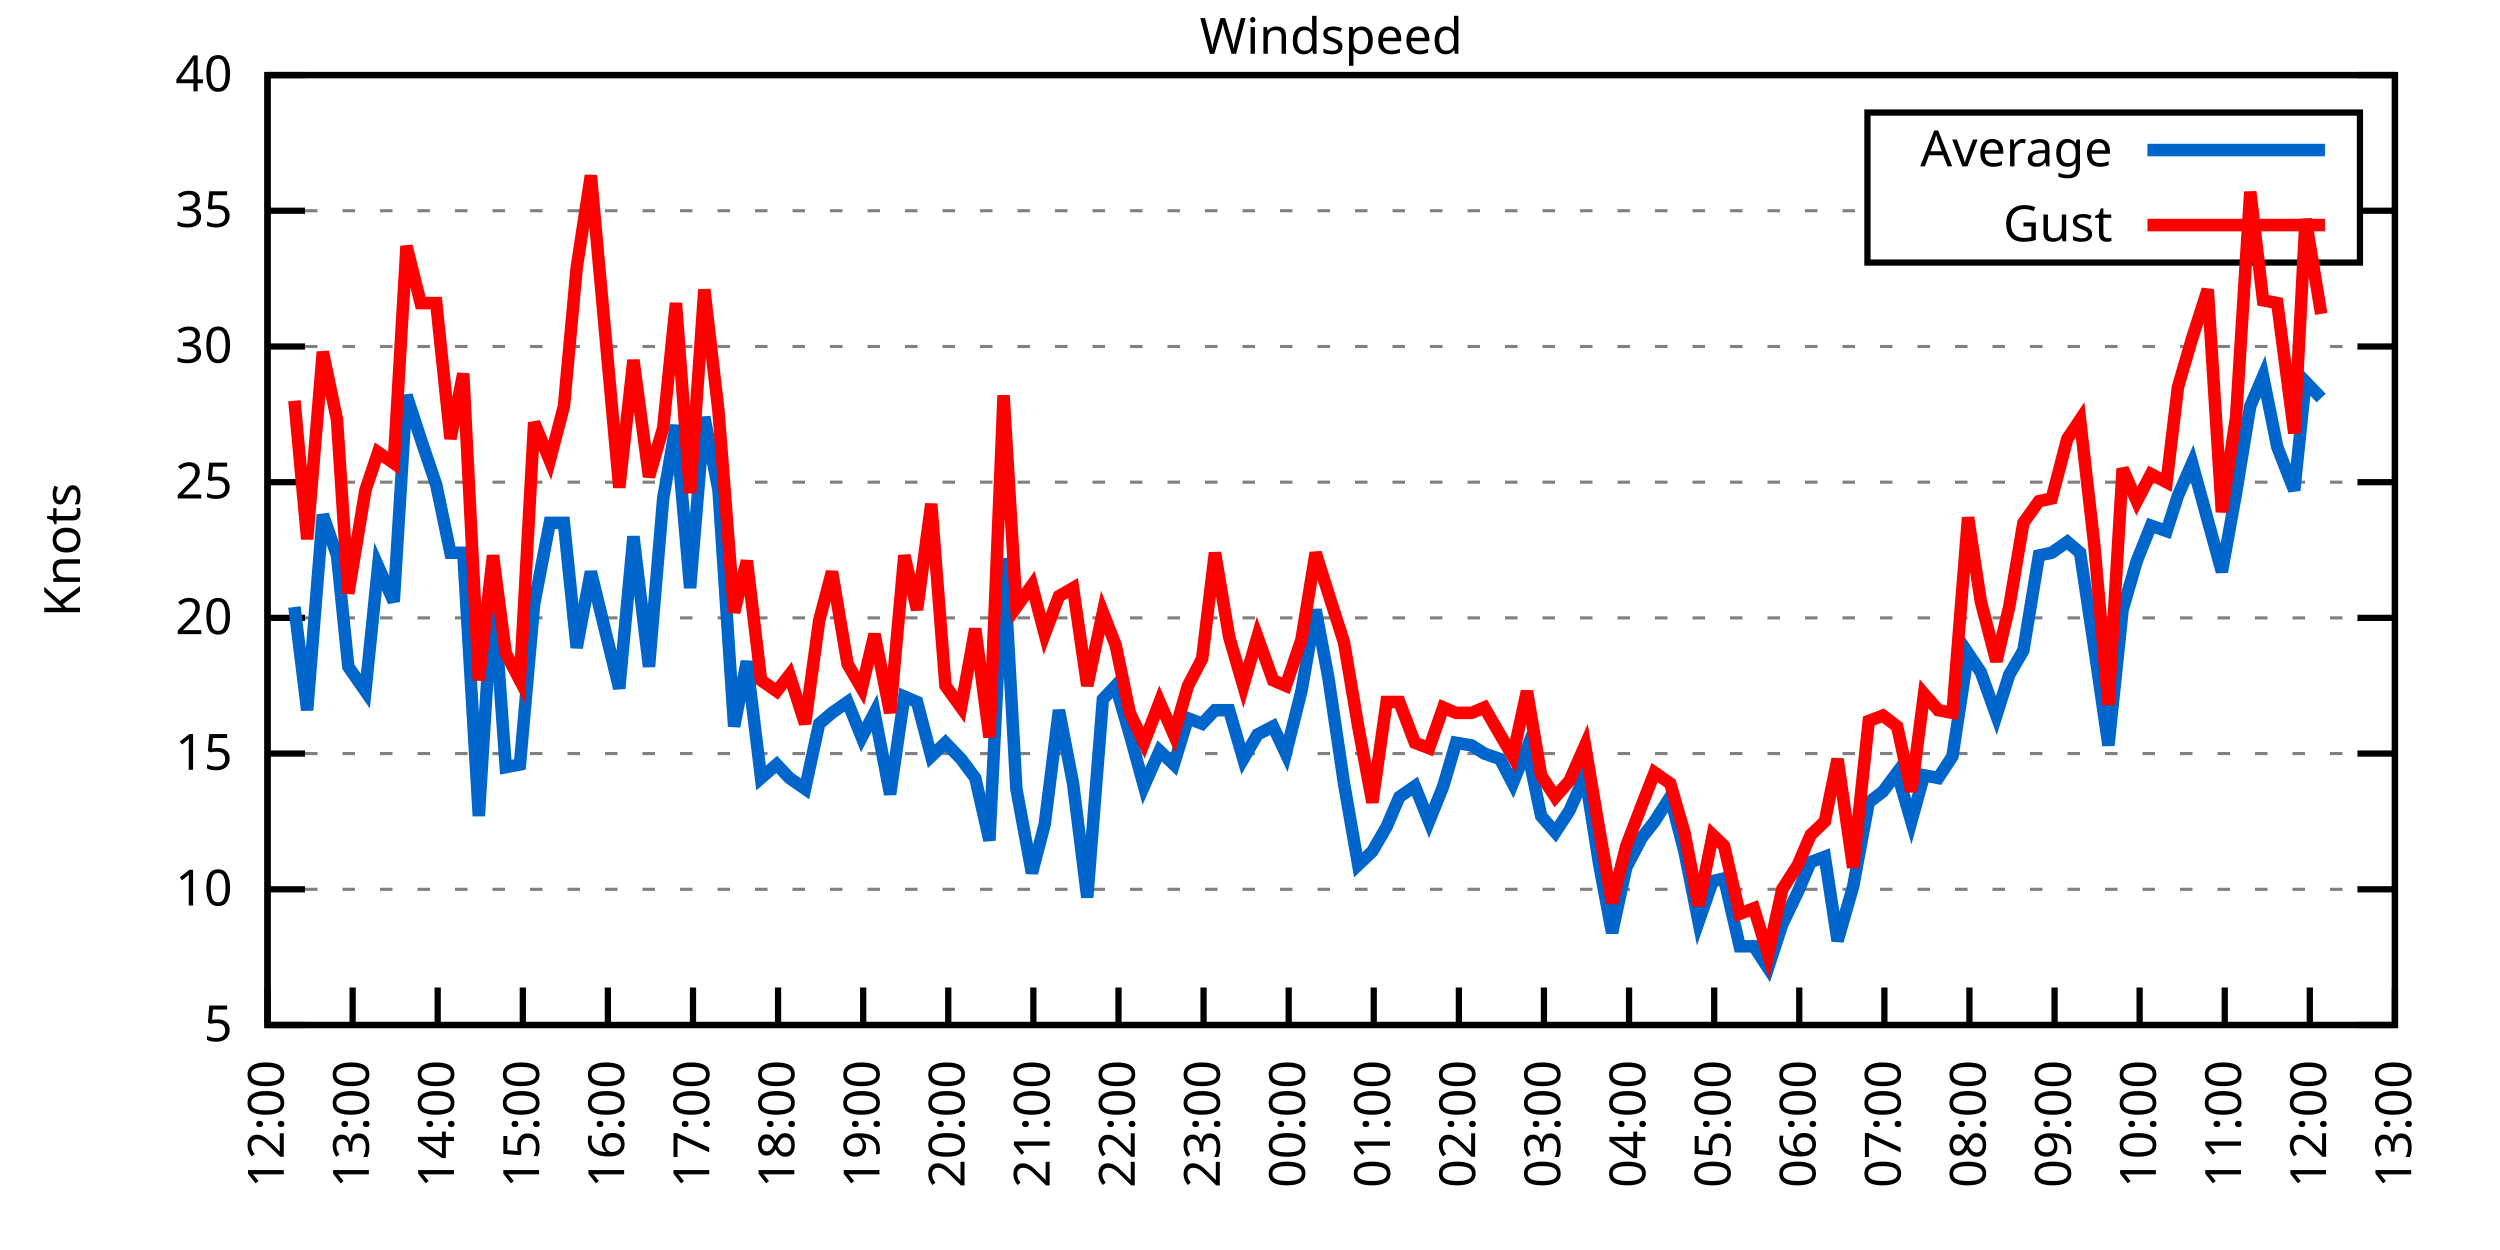
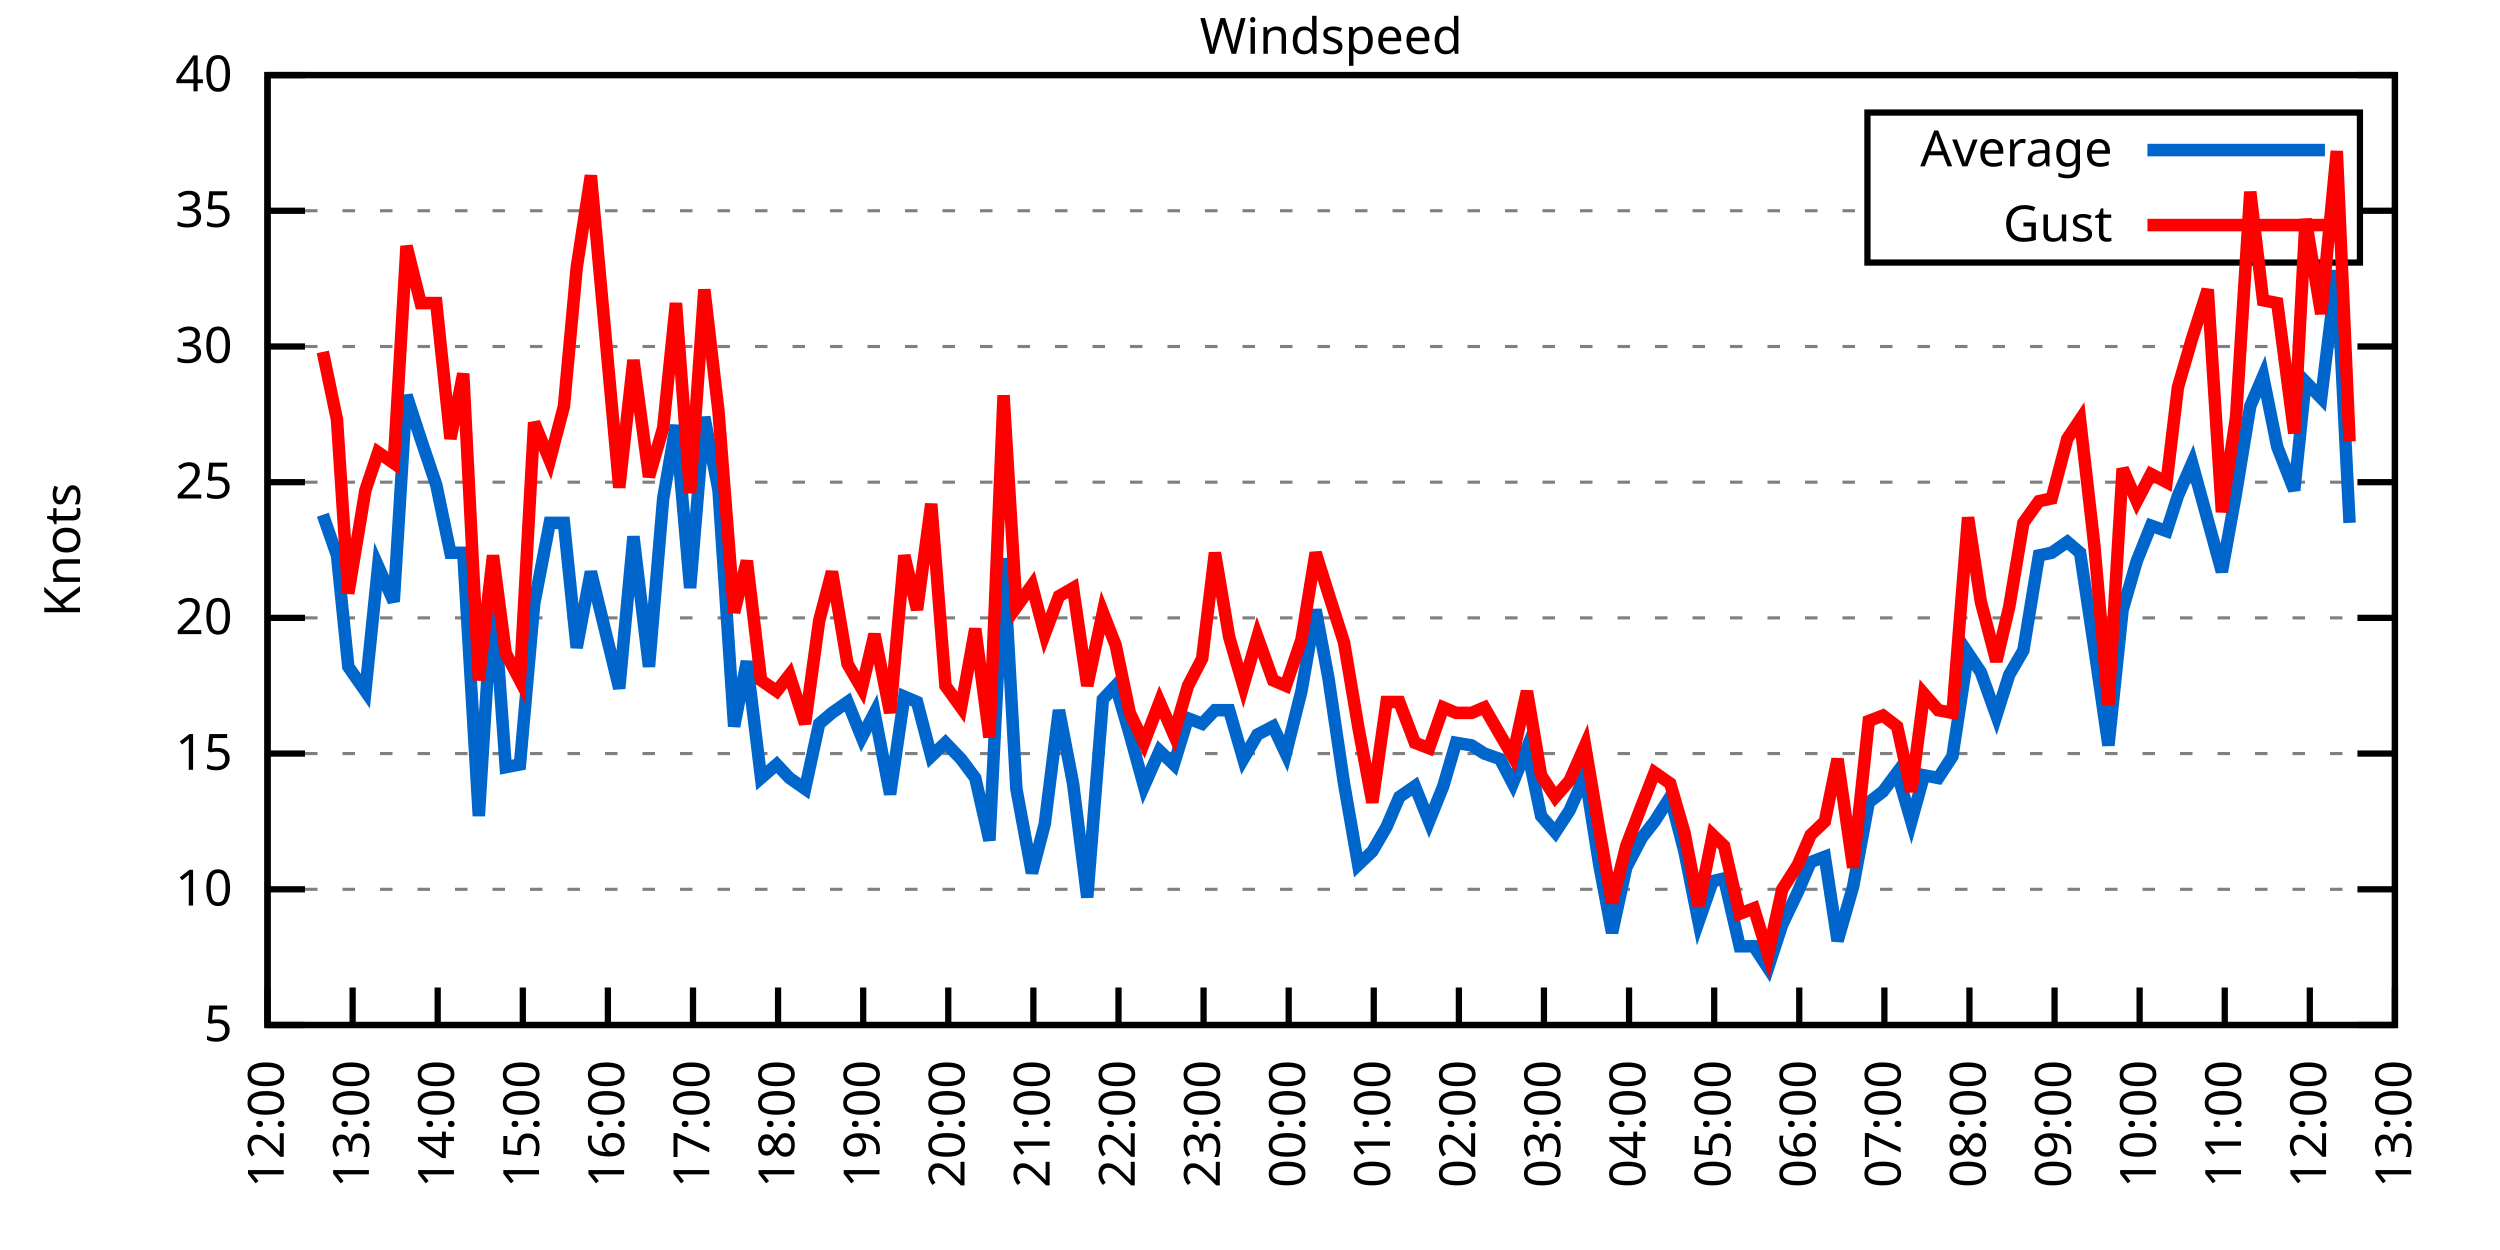
<svg xmlns="http://www.w3.org/2000/svg" xmlns:xlink="http://www.w3.org/1999/xlink" width="400" height="200" viewBox="0 0 400 200">
  <g id="gnuplot_canvas">
    <rect x="0" y="0" width="400" height="200" fill="none" />
    <defs>
      <circle id="gpDot" r="0.5" stroke-width="0.5" stroke="currentColor" />
      <path id="gpPt0" stroke-width="0.333" stroke="currentColor" d="M-1,0 h2 M0,-1 v2" />
      <path id="gpPt1" stroke-width="0.333" stroke="currentColor" d="M-1,-1 L1,1 M1,-1 L-1,1" />
      <path id="gpPt2" stroke-width="0.333" stroke="currentColor" d="M-1,0 L1,0 M0,-1 L0,1 M-1,-1 L1,1 M-1,1 L1,-1" />
      <rect id="gpPt3" stroke-width="0.333" stroke="currentColor" x="-1" y="-1" width="2" height="2" />
      <rect id="gpPt4" stroke-width="0.333" stroke="currentColor" fill="currentColor" x="-1" y="-1" width="2" height="2" />
      <circle id="gpPt5" stroke-width="0.333" stroke="currentColor" cx="0" cy="0" r="1" />
      <use xlink:href="#gpPt5" id="gpPt6" fill="currentColor" stroke="none" />
      <path id="gpPt7" stroke-width="0.333" stroke="currentColor" d="M0,-1.33 L-1.33,0.67 L1.33,0.67 z" />
      <use xlink:href="#gpPt7" id="gpPt8" fill="currentColor" stroke="none" />
      <use xlink:href="#gpPt7" id="gpPt9" stroke="currentColor" transform="rotate(180)" />
      <use xlink:href="#gpPt9" id="gpPt10" fill="currentColor" stroke="none" />
      <use xlink:href="#gpPt3" id="gpPt11" stroke="currentColor" transform="rotate(45)" />
      <use xlink:href="#gpPt11" id="gpPt12" fill="currentColor" stroke="none" />
      <path id="gpPt13" stroke-width="0.333" stroke="currentColor" d="M0,1.330 L1.265,0.411 L0.782,-1.067 L-0.782,-1.076 L-1.265,0.411 z" />
      <use xlink:href="#gpPt13" id="gpPt14" fill="currentColor" stroke="none" />
      <filter id="textbox" filterUnits="objectBoundingBox" x="0" y="0" height="1" width="1">
        <feFlood flood-color="white" flood-opacity="1" result="bgnd" />
        <feComposite in="SourceGraphic" in2="bgnd" operator="atop" />
      </filter>
      <filter id="greybox" filterUnits="objectBoundingBox" x="0" y="0" height="1" width="1">
        <feFlood flood-color="lightgrey" flood-opacity="1" result="grey" />
        <feComposite in="SourceGraphic" in2="grey" operator="atop" />
      </filter>
    </defs>
    <g fill="none" color="white" stroke="currentColor" stroke-width="1.00" stroke-linecap="butt" stroke-linejoin="miter">
</g>
    <g fill="none" color="black" stroke="currentColor" stroke-width="1.00" stroke-linecap="butt" stroke-linejoin="miter">
      <g stroke="none" shape-rendering="crispEdges">
        <polygon fill="rgb(255, 255, 255)" points="42.80,164.00 383.18,164.00 383.18,12.02 42.80,12.02 " />
      </g>
    </g>
    <g fill="none" color="black" stroke="currentColor" stroke-width="1.00" stroke-linecap="butt" stroke-linejoin="miter">
</g>
    <g fill="none" color="black" stroke="black" stroke-width="0.50" stroke-linecap="butt" stroke-linejoin="miter">
</g>
    <g fill="none" color="gray" stroke="currentColor" stroke-width="0.50" stroke-linecap="butt" stroke-linejoin="miter">
      <path stroke="gray" stroke-dasharray="2,4" class="gridline" d="M42.80,164.00 L383.19,164.00  " />
    </g>
    <g fill="none" color="gray" stroke="gray" stroke-width="1.00" stroke-linecap="butt" stroke-linejoin="miter">
</g>
    <g fill="none" color="black" stroke="currentColor" stroke-width="1.00" stroke-linecap="butt" stroke-linejoin="miter">
      <path stroke="black" d="M42.80,164.00 L48.80,164.00 M383.19,164.00 L377.19,164.00  " />
      <g transform="translate(37.20,166.60)" stroke="none" fill="black" font-family="Sans" font-size="8.00" text-anchor="end">
        <text>
          <tspan font-family="Sans"> 5</tspan>
        </text>
      </g>
    </g>
    <g fill="none" color="black" stroke="currentColor" stroke-width="1.00" stroke-linecap="butt" stroke-linejoin="miter">
</g>
    <g fill="none" color="black" stroke="black" stroke-width="0.50" stroke-linecap="butt" stroke-linejoin="miter">
</g>
    <g fill="none" color="gray" stroke="currentColor" stroke-width="0.50" stroke-linecap="butt" stroke-linejoin="miter">
      <path stroke="gray" stroke-dasharray="2,4" class="gridline" d="M42.80,142.29 L383.19,142.29  " />
    </g>
    <g fill="none" color="gray" stroke="gray" stroke-width="1.00" stroke-linecap="butt" stroke-linejoin="miter">
</g>
    <g fill="none" color="black" stroke="currentColor" stroke-width="1.00" stroke-linecap="butt" stroke-linejoin="miter">
      <path stroke="black" d="M42.80,142.29 L48.80,142.29 M383.19,142.29 L377.19,142.29  " />
      <g transform="translate(37.20,144.89)" stroke="none" fill="black" font-family="Sans" font-size="8.00" text-anchor="end">
        <text>
          <tspan font-family="Sans"> 10</tspan>
        </text>
      </g>
    </g>
    <g fill="none" color="black" stroke="currentColor" stroke-width="1.00" stroke-linecap="butt" stroke-linejoin="miter">
</g>
    <g fill="none" color="black" stroke="black" stroke-width="0.50" stroke-linecap="butt" stroke-linejoin="miter">
</g>
    <g fill="none" color="gray" stroke="currentColor" stroke-width="0.50" stroke-linecap="butt" stroke-linejoin="miter">
      <path stroke="gray" stroke-dasharray="2,4" class="gridline" d="M42.80,120.57 L383.19,120.57  " />
    </g>
    <g fill="none" color="gray" stroke="gray" stroke-width="1.00" stroke-linecap="butt" stroke-linejoin="miter">
</g>
    <g fill="none" color="black" stroke="currentColor" stroke-width="1.00" stroke-linecap="butt" stroke-linejoin="miter">
      <path stroke="black" d="M42.80,120.57 L48.80,120.57 M383.19,120.57 L377.19,120.57  " />
      <g transform="translate(37.20,123.17)" stroke="none" fill="black" font-family="Sans" font-size="8.00" text-anchor="end">
        <text>
          <tspan font-family="Sans"> 15</tspan>
        </text>
      </g>
    </g>
    <g fill="none" color="black" stroke="currentColor" stroke-width="1.00" stroke-linecap="butt" stroke-linejoin="miter">
</g>
    <g fill="none" color="black" stroke="black" stroke-width="0.50" stroke-linecap="butt" stroke-linejoin="miter">
</g>
    <g fill="none" color="gray" stroke="currentColor" stroke-width="0.50" stroke-linecap="butt" stroke-linejoin="miter">
      <path stroke="gray" stroke-dasharray="2,4" class="gridline" d="M42.80,98.86 L383.19,98.86  " />
    </g>
    <g fill="none" color="gray" stroke="gray" stroke-width="1.00" stroke-linecap="butt" stroke-linejoin="miter">
</g>
    <g fill="none" color="black" stroke="currentColor" stroke-width="1.00" stroke-linecap="butt" stroke-linejoin="miter">
      <path stroke="black" d="M42.80,98.86 L48.80,98.86 M383.19,98.86 L377.19,98.86  " />
      <g transform="translate(37.20,101.46)" stroke="none" fill="black" font-family="Sans" font-size="8.00" text-anchor="end">
        <text>
          <tspan font-family="Sans"> 20</tspan>
        </text>
      </g>
    </g>
    <g fill="none" color="black" stroke="currentColor" stroke-width="1.00" stroke-linecap="butt" stroke-linejoin="miter">
</g>
    <g fill="none" color="black" stroke="black" stroke-width="0.50" stroke-linecap="butt" stroke-linejoin="miter">
</g>
    <g fill="none" color="gray" stroke="currentColor" stroke-width="0.50" stroke-linecap="butt" stroke-linejoin="miter">
      <path stroke="gray" stroke-dasharray="2,4" class="gridline" d="M42.80,77.15 L383.19,77.15  " />
    </g>
    <g fill="none" color="gray" stroke="gray" stroke-width="1.00" stroke-linecap="butt" stroke-linejoin="miter">
</g>
    <g fill="none" color="black" stroke="currentColor" stroke-width="1.00" stroke-linecap="butt" stroke-linejoin="miter">
      <path stroke="black" d="M42.80,77.15 L48.80,77.15 M383.19,77.15 L377.19,77.15  " />
      <g transform="translate(37.20,79.75)" stroke="none" fill="black" font-family="Sans" font-size="8.00" text-anchor="end">
        <text>
          <tspan font-family="Sans"> 25</tspan>
        </text>
      </g>
    </g>
    <g fill="none" color="black" stroke="currentColor" stroke-width="1.00" stroke-linecap="butt" stroke-linejoin="miter">
</g>
    <g fill="none" color="black" stroke="black" stroke-width="0.50" stroke-linecap="butt" stroke-linejoin="miter">
</g>
    <g fill="none" color="gray" stroke="currentColor" stroke-width="0.50" stroke-linecap="butt" stroke-linejoin="miter">
      <path stroke="gray" stroke-dasharray="2,4" class="gridline" d="M42.80,55.44 L383.19,55.44  " />
    </g>
    <g fill="none" color="gray" stroke="gray" stroke-width="1.00" stroke-linecap="butt" stroke-linejoin="miter">
</g>
    <g fill="none" color="black" stroke="currentColor" stroke-width="1.00" stroke-linecap="butt" stroke-linejoin="miter">
      <path stroke="black" d="M42.80,55.44 L48.80,55.44 M383.19,55.44 L377.19,55.44  " />
      <g transform="translate(37.20,58.04)" stroke="none" fill="black" font-family="Sans" font-size="8.00" text-anchor="end">
        <text>
          <tspan font-family="Sans"> 30</tspan>
        </text>
      </g>
    </g>
    <g fill="none" color="black" stroke="currentColor" stroke-width="1.00" stroke-linecap="butt" stroke-linejoin="miter">
</g>
    <g fill="none" color="black" stroke="black" stroke-width="0.50" stroke-linecap="butt" stroke-linejoin="miter">
</g>
    <g fill="none" color="gray" stroke="currentColor" stroke-width="0.50" stroke-linecap="butt" stroke-linejoin="miter">
      <path stroke="gray" stroke-dasharray="2,4" class="gridline" d="M42.80,33.72 L298.79,33.72 M377.59,33.72 L383.19,33.72  " />
    </g>
    <g fill="none" color="gray" stroke="gray" stroke-width="1.00" stroke-linecap="butt" stroke-linejoin="miter">
</g>
    <g fill="none" color="black" stroke="currentColor" stroke-width="1.00" stroke-linecap="butt" stroke-linejoin="miter">
      <path stroke="black" d="M42.80,33.72 L48.80,33.72 M383.19,33.72 L377.19,33.72  " />
      <g transform="translate(37.20,36.32)" stroke="none" fill="black" font-family="Sans" font-size="8.00" text-anchor="end">
        <text>
          <tspan font-family="Sans"> 35</tspan>
        </text>
      </g>
    </g>
    <g fill="none" color="black" stroke="currentColor" stroke-width="1.00" stroke-linecap="butt" stroke-linejoin="miter">
</g>
    <g fill="none" color="black" stroke="black" stroke-width="0.50" stroke-linecap="butt" stroke-linejoin="miter">
</g>
    <g fill="none" color="gray" stroke="currentColor" stroke-width="0.50" stroke-linecap="butt" stroke-linejoin="miter">
      <path stroke="gray" stroke-dasharray="2,4" class="gridline" d="M42.80,12.01 L383.19,12.01  " />
    </g>
    <g fill="none" color="gray" stroke="gray" stroke-width="1.00" stroke-linecap="butt" stroke-linejoin="miter">
</g>
    <g fill="none" color="black" stroke="currentColor" stroke-width="1.00" stroke-linecap="butt" stroke-linejoin="miter">
      <path stroke="black" d="M42.80,12.01 L48.80,12.01 M383.19,12.01 L377.19,12.01  " />
      <g transform="translate(37.20,14.61)" stroke="none" fill="black" font-family="Sans" font-size="8.00" text-anchor="end">
        <text>
          <tspan font-family="Sans"> 40</tspan>
        </text>
      </g>
    </g>
    <g fill="none" color="black" stroke="currentColor" stroke-width="1.00" stroke-linecap="butt" stroke-linejoin="miter">
      <path stroke="black" d="M42.80,164.00 L42.80,158.00  " />
      <g transform="translate(45.40,169.60) rotate(270.00)" stroke="none" fill="black" font-family="Sans" font-size="8.00" text-anchor="end">
        <text>
          <tspan font-family="Sans">12:00</tspan>
        </text>
      </g>
    </g>
    <g fill="none" color="black" stroke="currentColor" stroke-width="1.00" stroke-linecap="butt" stroke-linejoin="miter">
      <path stroke="black" d="M56.42,164.00 L56.42,158.00  " />
      <g transform="translate(59.02,169.60) rotate(270.00)" stroke="none" fill="black" font-family="Sans" font-size="8.00" text-anchor="end">
        <text>
          <tspan font-family="Sans">13:00</tspan>
        </text>
      </g>
    </g>
    <g fill="none" color="black" stroke="currentColor" stroke-width="1.00" stroke-linecap="butt" stroke-linejoin="miter">
      <path stroke="black" d="M70.03,164.00 L70.03,158.00  " />
      <g transform="translate(72.63,169.60) rotate(270.00)" stroke="none" fill="black" font-family="Sans" font-size="8.00" text-anchor="end">
        <text>
          <tspan font-family="Sans">14:00</tspan>
        </text>
      </g>
    </g>
    <g fill="none" color="black" stroke="currentColor" stroke-width="1.00" stroke-linecap="butt" stroke-linejoin="miter">
      <path stroke="black" d="M83.65,164.00 L83.65,158.00  " />
      <g transform="translate(86.25,169.60) rotate(270.00)" stroke="none" fill="black" font-family="Sans" font-size="8.00" text-anchor="end">
        <text>
          <tspan font-family="Sans">15:00</tspan>
        </text>
      </g>
    </g>
    <g fill="none" color="black" stroke="currentColor" stroke-width="1.00" stroke-linecap="butt" stroke-linejoin="miter">
      <path stroke="black" d="M97.26,164.00 L97.26,158.00  " />
      <g transform="translate(99.86,169.60) rotate(270.00)" stroke="none" fill="black" font-family="Sans" font-size="8.00" text-anchor="end">
        <text>
          <tspan font-family="Sans">16:00</tspan>
        </text>
      </g>
    </g>
    <g fill="none" color="black" stroke="currentColor" stroke-width="1.00" stroke-linecap="butt" stroke-linejoin="miter">
      <path stroke="black" d="M110.88,164.00 L110.88,158.00  " />
      <g transform="translate(113.48,169.60) rotate(270.00)" stroke="none" fill="black" font-family="Sans" font-size="8.00" text-anchor="end">
        <text>
          <tspan font-family="Sans">17:00</tspan>
        </text>
      </g>
    </g>
    <g fill="none" color="black" stroke="currentColor" stroke-width="1.00" stroke-linecap="butt" stroke-linejoin="miter">
      <path stroke="black" d="M124.49,164.00 L124.49,158.00  " />
      <g transform="translate(127.09,169.60) rotate(270.00)" stroke="none" fill="black" font-family="Sans" font-size="8.00" text-anchor="end">
        <text>
          <tspan font-family="Sans">18:00</tspan>
        </text>
      </g>
    </g>
    <g fill="none" color="black" stroke="currentColor" stroke-width="1.00" stroke-linecap="butt" stroke-linejoin="miter">
      <path stroke="black" d="M138.11,164.00 L138.11,158.00  " />
      <g transform="translate(140.71,169.60) rotate(270.00)" stroke="none" fill="black" font-family="Sans" font-size="8.00" text-anchor="end">
        <text>
          <tspan font-family="Sans">19:00</tspan>
        </text>
      </g>
    </g>
    <g fill="none" color="black" stroke="currentColor" stroke-width="1.00" stroke-linecap="butt" stroke-linejoin="miter">
      <path stroke="black" d="M151.72,164.00 L151.72,158.00  " />
      <g transform="translate(154.32,169.60) rotate(270.00)" stroke="none" fill="black" font-family="Sans" font-size="8.00" text-anchor="end">
        <text>
          <tspan font-family="Sans">20:00</tspan>
        </text>
      </g>
    </g>
    <g fill="none" color="black" stroke="currentColor" stroke-width="1.00" stroke-linecap="butt" stroke-linejoin="miter">
      <path stroke="black" d="M165.34,164.00 L165.34,158.00  " />
      <g transform="translate(167.94,169.60) rotate(270.00)" stroke="none" fill="black" font-family="Sans" font-size="8.00" text-anchor="end">
        <text>
          <tspan font-family="Sans">21:00</tspan>
        </text>
      </g>
    </g>
    <g fill="none" color="black" stroke="currentColor" stroke-width="1.00" stroke-linecap="butt" stroke-linejoin="miter">
      <path stroke="black" d="M178.96,164.00 L178.96,158.00  " />
      <g transform="translate(181.56,169.60) rotate(270.00)" stroke="none" fill="black" font-family="Sans" font-size="8.00" text-anchor="end">
        <text>
          <tspan font-family="Sans">22:00</tspan>
        </text>
      </g>
    </g>
    <g fill="none" color="black" stroke="currentColor" stroke-width="1.00" stroke-linecap="butt" stroke-linejoin="miter">
      <path stroke="black" d="M192.57,164.00 L192.57,158.00  " />
      <g transform="translate(195.17,169.60) rotate(270.00)" stroke="none" fill="black" font-family="Sans" font-size="8.00" text-anchor="end">
        <text>
          <tspan font-family="Sans">23:00</tspan>
        </text>
      </g>
    </g>
    <g fill="none" color="black" stroke="currentColor" stroke-width="1.00" stroke-linecap="butt" stroke-linejoin="miter">
      <path stroke="black" d="M206.19,164.00 L206.19,158.00  " />
      <g transform="translate(208.79,169.60) rotate(270.00)" stroke="none" fill="black" font-family="Sans" font-size="8.00" text-anchor="end">
        <text>
          <tspan font-family="Sans">00:00</tspan>
        </text>
      </g>
    </g>
    <g fill="none" color="black" stroke="currentColor" stroke-width="1.00" stroke-linecap="butt" stroke-linejoin="miter">
      <path stroke="black" d="M219.80,164.00 L219.80,158.00  " />
      <g transform="translate(222.40,169.60) rotate(270.00)" stroke="none" fill="black" font-family="Sans" font-size="8.00" text-anchor="end">
        <text>
          <tspan font-family="Sans">01:00</tspan>
        </text>
      </g>
    </g>
    <g fill="none" color="black" stroke="currentColor" stroke-width="1.00" stroke-linecap="butt" stroke-linejoin="miter">
      <path stroke="black" d="M233.42,164.00 L233.42,158.00  " />
      <g transform="translate(236.02,169.60) rotate(270.00)" stroke="none" fill="black" font-family="Sans" font-size="8.00" text-anchor="end">
        <text>
          <tspan font-family="Sans">02:00</tspan>
        </text>
      </g>
    </g>
    <g fill="none" color="black" stroke="currentColor" stroke-width="1.00" stroke-linecap="butt" stroke-linejoin="miter">
      <path stroke="black" d="M247.03,164.00 L247.03,158.00  " />
      <g transform="translate(249.63,169.60) rotate(270.00)" stroke="none" fill="black" font-family="Sans" font-size="8.00" text-anchor="end">
        <text>
          <tspan font-family="Sans">03:00</tspan>
        </text>
      </g>
    </g>
    <g fill="none" color="black" stroke="currentColor" stroke-width="1.00" stroke-linecap="butt" stroke-linejoin="miter">
      <path stroke="black" d="M260.65,164.00 L260.65,158.00  " />
      <g transform="translate(263.25,169.60) rotate(270.00)" stroke="none" fill="black" font-family="Sans" font-size="8.00" text-anchor="end">
        <text>
          <tspan font-family="Sans">04:00</tspan>
        </text>
      </g>
    </g>
    <g fill="none" color="black" stroke="currentColor" stroke-width="1.00" stroke-linecap="butt" stroke-linejoin="miter">
      <path stroke="black" d="M274.27,164.00 L274.27,158.00  " />
      <g transform="translate(276.87,169.60) rotate(270.00)" stroke="none" fill="black" font-family="Sans" font-size="8.00" text-anchor="end">
        <text>
          <tspan font-family="Sans">05:00</tspan>
        </text>
      </g>
    </g>
    <g fill="none" color="black" stroke="currentColor" stroke-width="1.00" stroke-linecap="butt" stroke-linejoin="miter">
      <path stroke="black" d="M287.88,164.00 L287.88,158.00  " />
      <g transform="translate(290.48,169.60) rotate(270.00)" stroke="none" fill="black" font-family="Sans" font-size="8.00" text-anchor="end">
        <text>
          <tspan font-family="Sans">06:00</tspan>
        </text>
      </g>
    </g>
    <g fill="none" color="black" stroke="currentColor" stroke-width="1.00" stroke-linecap="butt" stroke-linejoin="miter">
      <path stroke="black" d="M301.50,164.00 L301.50,158.00  " />
      <g transform="translate(304.10,169.60) rotate(270.00)" stroke="none" fill="black" font-family="Sans" font-size="8.00" text-anchor="end">
        <text>
          <tspan font-family="Sans">07:00</tspan>
        </text>
      </g>
    </g>
    <g fill="none" color="black" stroke="currentColor" stroke-width="1.00" stroke-linecap="butt" stroke-linejoin="miter">
      <path stroke="black" d="M315.11,164.00 L315.11,158.00  " />
      <g transform="translate(317.71,169.60) rotate(270.00)" stroke="none" fill="black" font-family="Sans" font-size="8.00" text-anchor="end">
        <text>
          <tspan font-family="Sans">08:00</tspan>
        </text>
      </g>
    </g>
    <g fill="none" color="black" stroke="currentColor" stroke-width="1.00" stroke-linecap="butt" stroke-linejoin="miter">
      <path stroke="black" d="M328.73,164.00 L328.73,158.00  " />
      <g transform="translate(331.33,169.60) rotate(270.00)" stroke="none" fill="black" font-family="Sans" font-size="8.00" text-anchor="end">
        <text>
          <tspan font-family="Sans">09:00</tspan>
        </text>
      </g>
    </g>
    <g fill="none" color="black" stroke="currentColor" stroke-width="1.00" stroke-linecap="butt" stroke-linejoin="miter">
      <path stroke="black" d="M342.34,164.00 L342.34,158.00  " />
      <g transform="translate(344.94,169.60) rotate(270.00)" stroke="none" fill="black" font-family="Sans" font-size="8.00" text-anchor="end">
        <text>
          <tspan font-family="Sans">10:00</tspan>
        </text>
      </g>
    </g>
    <g fill="none" color="black" stroke="currentColor" stroke-width="1.00" stroke-linecap="butt" stroke-linejoin="miter">
      <path stroke="black" d="M355.96,164.00 L355.96,158.00  " />
      <g transform="translate(358.56,169.60) rotate(270.00)" stroke="none" fill="black" font-family="Sans" font-size="8.00" text-anchor="end">
        <text>
          <tspan font-family="Sans">11:00</tspan>
        </text>
      </g>
    </g>
    <g fill="none" color="black" stroke="currentColor" stroke-width="1.00" stroke-linecap="butt" stroke-linejoin="miter">
      <path stroke="black" d="M369.57,164.00 L369.57,158.00  " />
      <g transform="translate(372.17,169.60) rotate(270.00)" stroke="none" fill="black" font-family="Sans" font-size="8.00" text-anchor="end">
        <text>
          <tspan font-family="Sans">12:00</tspan>
        </text>
      </g>
    </g>
    <g fill="none" color="black" stroke="currentColor" stroke-width="1.00" stroke-linecap="butt" stroke-linejoin="miter">
      <path stroke="black" d="M383.19,164.00 L383.19,158.00  " />
      <g transform="translate(385.79,169.60) rotate(270.00)" stroke="none" fill="black" font-family="Sans" font-size="8.00" text-anchor="end">
        <text>
          <tspan font-family="Sans">13:00</tspan>
        </text>
      </g>
    </g>
    <g fill="none" color="black" stroke="currentColor" stroke-width="1.00" stroke-linecap="butt" stroke-linejoin="miter">
</g>
    <g fill="none" color="black" stroke="currentColor" stroke-width="1.00" stroke-linecap="butt" stroke-linejoin="miter">
      <path stroke="black" d="M42.80,12.01 L42.80,164.00 L383.19,164.00 L383.19,12.01 L42.80,12.01 Z  " />
    </g>
    <g fill="none" color="black" stroke="currentColor" stroke-width="1.00" stroke-linecap="butt" stroke-linejoin="miter">
</g>
    <g fill="none" color="black" stroke="currentColor" stroke-width="1.00" stroke-linecap="butt" stroke-linejoin="miter">
      <path stroke="black" d="M298.79,42.01 L298.79,18.01 L377.59,18.01 L377.59,42.01 L298.79,42.01 Z  " />
    </g>
    <g id="Windspeed_plot_1">
      <g fill="none" color="white" stroke="black" stroke-width="2.00" stroke-linecap="butt" stroke-linejoin="miter">
</g>
      <g fill="none" color="black" stroke="currentColor" stroke-width="2.00" stroke-linecap="butt" stroke-linejoin="miter">
        <g transform="translate(337.99,26.61)" stroke="none" fill="black" font-family="Sans" font-size="8.00" text-anchor="end">
          <text>
            <tspan font-family="Sans">Average</tspan>
          </text>
        </g>
      </g>
      <g fill="none" color="black" stroke="currentColor" stroke-width="2.00" stroke-linecap="butt" stroke-linejoin="miter">
-         <path stroke="rgb(  0, 102, 204)" d="M343.59,24.01 L371.99,24.01 M47.11,97.12 L49.15,113.63 L51.65,82.36 L53.92,88.87 L55.73,106.68 L58.46,110.59   L60.50,90.61 L63.00,96.26 L65.04,63.25 L67.31,70.20 L69.80,77.58 L72.07,88.44 L74.12,88.44 L76.61,130.56   L78.88,94.08 L80.92,122.75 L83.19,122.31 L85.46,96.69 L87.96,83.66 L90.23,83.66 L92.27,103.64 L94.54,91.48   L99.08,110.15 L101.35,85.83 L103.84,106.68 L106.11,79.75 L108.15,68.03 L110.42,94.08 L112.69,66.73 L114.96,78.45   L117.46,116.23 L119.50,105.81 L121.77,124.48 L124.27,122.31 L126.31,124.48 L128.81,126.22 L131.07,115.80 L133.12,114.06   L135.61,112.32 L137.88,117.97 L139.92,114.06 L142.42,127.09 L144.69,111.45 L146.73,112.32 L149.00,121.01 L151.27,118.84   L153.77,121.44 L156.04,124.48 L158.31,134.47 L160.57,89.31 L162.62,126.22 L165.11,139.68 L167.16,131.86 L169.43,113.63   L171.69,125.35 L173.96,143.59 L176.46,111.89 L178.50,109.72 L180.77,117.53 L183.04,125.79 L185.54,120.14 L187.81,122.31   L190.08,114.93 L192.34,115.80 L194.39,113.63 L196.66,113.63 L198.93,121.44 L201.19,117.53 L203.69,116.23 L205.73,120.57   L208.23,110.59 L210.50,97.56 L212.54,108.42 L215.04,125.35 L217.31,138.38 L219.58,136.21 L221.85,132.30 L223.89,127.52   L226.38,125.79 L228.65,131.43 L230.92,125.79 L232.96,118.84 L235.46,119.27 L237.50,120.57 L240.00,121.44 L242.04,125.35   L244.31,119.71 L246.58,130.56 L248.85,133.17 L251.12,129.69 L253.61,124.05 L255.88,138.38 L257.93,149.24 L260.20,138.81   L262.69,134.04 L264.73,131.43 L267.23,127.52 L269.50,136.21 L271.77,147.50 L274.04,140.98 L275.85,140.55 L278.35,151.41   L280.62,151.41 L282.89,154.88 L285.16,147.93 L287.65,142.72 L289.70,137.94 L291.97,137.08 L294.01,150.54 L296.50,141.85   L299.00,128.39 L301.27,126.65 L303.54,123.61 L305.81,131.43 L307.85,124.05 L310.12,124.48 L312.39,121.01 L314.89,104.51   L316.93,107.55 L319.42,114.49 L321.47,107.98 L323.74,104.07 L326.23,88.87 L328.27,88.44 L330.77,86.70 L332.81,88.44   L335.08,103.64 L337.35,119.27 L339.62,97.56 L341.89,89.74 L344.16,84.10 L346.65,84.97 L348.47,79.32 L350.74,74.11   L353.24,83.23 L355.50,91.48 L357.77,78.89 L360.04,64.99 L362.09,60.21 L364.36,71.50 L367.08,78.45 L368.89,61.08   L371.39,63.69  " />
+         <path stroke="rgb(  0, 102, 204)" d="M343.59,24.01 L371.99,24.01 M51.65,82.36 L53.92,88.87 L55.73,106.68 L58.46,110.59 L60.50,90.61 L63.00,96.26   L65.04,63.25 L67.31,70.20 L69.80,77.58 L72.07,88.44 L74.12,88.44 L76.61,130.56 L78.88,94.08 L80.92,122.75   L83.19,122.31 L85.46,96.69 L87.96,83.66 L90.23,83.66 L92.27,103.64 L94.54,91.48 L99.08,110.15 L101.35,85.83   L103.84,106.68 L106.11,79.75 L108.15,68.03 L110.42,94.08 L112.69,66.73 L114.96,78.45 L117.46,116.23 L119.50,105.81   L121.77,124.48 L124.27,122.31 L126.31,124.48 L128.81,126.22 L131.07,115.80 L133.12,114.06 L135.61,112.32 L137.88,117.97   L139.92,114.06 L142.42,127.09 L144.69,111.45 L146.73,112.32 L149.00,121.01 L151.27,118.84 L153.77,121.44 L156.04,124.48   L158.31,134.47 L160.57,89.31 L162.62,126.22 L165.11,139.68 L167.16,131.86 L169.43,113.63 L171.69,125.35 L173.96,143.59   L176.46,111.89 L178.50,109.72 L180.77,117.53 L183.04,125.79 L185.54,120.14 L187.81,122.31 L190.08,114.93 L192.34,115.80   L194.39,113.63 L196.66,113.63 L198.93,121.44 L201.19,117.53 L203.69,116.23 L205.73,120.57 L208.23,110.59 L210.50,97.56   L212.54,108.42 L215.04,125.35 L217.31,138.38 L219.58,136.21 L221.85,132.30 L223.89,127.52 L226.38,125.79 L228.65,131.43   L230.92,125.79 L232.96,118.84 L235.46,119.27 L237.50,120.57 L240.00,121.44 L242.04,125.35 L244.31,119.71 L246.58,130.56   L248.85,133.17 L251.12,129.69 L253.61,124.05 L255.88,138.38 L257.93,149.24 L260.20,138.81 L262.69,134.04 L264.73,131.43   L267.23,127.52 L269.50,136.21 L271.77,147.50 L274.04,140.98 L275.85,140.55 L278.35,151.41 L280.62,151.41 L282.89,154.88   L285.16,147.93 L287.65,142.72 L289.70,137.94 L291.97,137.08 L294.01,150.54 L296.50,141.85 L299.00,128.39 L301.27,126.65   L303.54,123.61 L305.81,131.43 L307.85,124.05 L310.12,124.48 L312.39,121.01 L314.89,104.51 L316.93,107.55 L319.42,114.49   L321.47,107.98 L323.74,104.07 L326.23,88.87 L328.27,88.44 L330.77,86.70 L332.81,88.44 L335.08,103.64 L337.35,119.27   L339.62,97.56 L341.89,89.74 L344.16,84.10 L346.65,84.97 L348.47,79.32 L350.74,74.11 L353.24,83.23 L355.50,91.48   L357.77,78.89 L360.04,64.99 L362.09,60.21 L364.36,71.50 L367.08,78.45 L368.89,61.08 L371.39,63.69 L373.89,43.28   L375.93,83.66  " />
      </g>
    </g>
    <g id="Windspeed_plot_2">
      <g fill="none" color="black" stroke="currentColor" stroke-width="2.00" stroke-linecap="butt" stroke-linejoin="miter">
        <g transform="translate(337.99,38.61)" stroke="none" fill="black" font-family="Sans" font-size="8.00" text-anchor="end">
          <text>
            <tspan font-family="Sans">Gust</tspan>
          </text>
        </g>
      </g>
      <g fill="none" color="black" stroke="currentColor" stroke-width="2.00" stroke-linecap="butt" stroke-linejoin="miter">
-         <path stroke="rgb(255,   0,   0)" d="M343.59,36.01 L371.99,36.01 M47.11,64.12 L49.15,86.27 L51.65,56.30 L53.92,67.16 L55.73,94.95 L58.46,78.45   L60.50,72.37 L63.00,74.11 L65.04,39.37 L67.31,48.49 L69.80,48.49 L72.07,70.20 L74.12,59.78 L76.61,108.85   L78.88,88.87 L80.92,104.51 L83.19,108.85 L85.46,67.59 L87.96,73.67 L90.23,64.99 L92.27,42.84 L94.54,28.08   L99.08,78.02 L101.35,57.61 L103.84,76.28 L106.11,68.46 L108.15,48.49 L110.42,78.89 L112.69,46.32 L114.96,65.86   L117.46,97.99 L119.50,89.74 L121.77,108.85 L124.27,110.59 L126.31,107.98 L128.81,115.80 L131.07,99.30 L133.12,91.48   L135.61,106.24 L137.88,110.15 L139.92,101.47 L142.42,114.06 L144.69,88.87 L146.73,97.56 L149.00,80.62 L151.27,109.72   L153.77,113.19 L156.04,100.60 L158.31,117.97 L160.57,63.25 L162.62,97.12 L165.11,93.65 L167.16,101.47 L169.43,95.39   L171.69,94.08 L173.96,109.72 L176.46,97.99 L178.50,103.20 L180.77,114.06 L183.04,118.84 L185.54,112.32 L187.81,117.53   L190.08,109.72 L192.34,105.38 L194.39,88.44 L196.66,101.90 L198.93,109.72 L201.19,101.90 L203.69,108.85 L205.73,109.72   L208.23,102.34 L210.50,88.44 L212.54,94.95 L215.04,102.77 L217.31,116.23 L219.58,128.39 L221.85,112.32 L223.89,112.32   L226.38,118.84 L228.65,119.71 L230.92,113.19 L232.96,114.06 L235.46,114.06 L237.50,113.19 L240.00,117.53 L242.04,121.01   L244.31,110.59 L246.58,124.05 L248.85,127.52 L251.12,124.92 L253.61,119.27 L255.88,132.73 L257.93,144.46 L260.20,135.34   L262.69,128.83 L264.73,123.61 L267.23,125.35 L269.50,133.17 L271.77,144.89 L274.04,133.60 L275.85,135.34 L278.35,146.20   L280.62,145.33 L282.89,152.71 L285.16,142.29 L287.65,138.38 L289.70,133.60 L291.97,131.43 L294.01,121.44 L296.50,138.81   L299.00,115.36 L301.27,114.49 L303.54,116.23 L305.81,126.65 L307.85,111.02 L310.12,113.63 L312.39,114.06 L314.89,82.79   L316.93,96.26 L319.42,105.81 L321.47,97.12 L323.74,83.66 L326.23,80.19 L328.27,79.75 L330.77,70.20 L332.81,67.16   L335.08,87.14 L337.35,112.76 L339.62,74.98 L341.89,80.19 L344.16,75.85 L346.65,77.15 L348.47,61.95 L350.74,54.13   L353.24,46.32 L355.50,81.93 L357.77,66.73 L360.04,30.68 L362.09,48.05 L364.36,48.49 L367.08,69.33 L368.89,35.03   L371.39,50.22  " />
+         <path stroke="rgb(255,   0,   0)" d="M343.59,36.01 L371.99,36.01 M51.65,56.30 L53.92,67.16 L55.73,94.95 L58.46,78.45 L60.50,72.37 L63.00,74.11   L65.04,39.37 L67.31,48.49 L69.80,48.49 L72.07,70.20 L74.12,59.78 L76.61,108.85 L78.88,88.87 L80.92,104.51   L83.19,108.85 L85.46,67.59 L87.96,73.67 L90.23,64.99 L92.27,42.84 L94.54,28.08 L99.08,78.02 L101.35,57.61   L103.84,76.28 L106.11,68.46 L108.15,48.49 L110.42,78.89 L112.69,46.32 L114.96,65.86 L117.46,97.99 L119.50,89.74   L121.77,108.85 L124.27,110.59 L126.31,107.98 L128.81,115.80 L131.07,99.30 L133.12,91.48 L135.61,106.24 L137.88,110.15   L139.92,101.47 L142.42,114.06 L144.69,88.87 L146.73,97.56 L149.00,80.62 L151.27,109.72 L153.77,113.19 L156.04,100.60   L158.31,117.97 L160.57,63.25 L162.62,97.12 L165.11,93.65 L167.16,101.47 L169.43,95.39 L171.69,94.08 L173.96,109.72   L176.46,97.99 L178.50,103.20 L180.77,114.06 L183.04,118.84 L185.54,112.32 L187.81,117.53 L190.08,109.72 L192.34,105.38   L194.39,88.44 L196.66,101.90 L198.93,109.72 L201.19,101.90 L203.69,108.85 L205.73,109.72 L208.23,102.34 L210.50,88.44   L212.54,94.95 L215.04,102.77 L217.31,116.23 L219.58,128.39 L221.85,112.32 L223.89,112.32 L226.38,118.84 L228.65,119.71   L230.92,113.19 L232.96,114.06 L235.46,114.06 L237.50,113.19 L240.00,117.53 L242.04,121.01 L244.31,110.59 L246.58,124.05   L248.85,127.52 L251.12,124.92 L253.61,119.27 L255.88,132.73 L257.93,144.46 L260.20,135.34 L262.69,128.83 L264.73,123.61   L267.23,125.35 L269.50,133.17 L271.77,144.89 L274.04,133.60 L275.85,135.34 L278.35,146.20 L280.62,145.33 L282.89,152.71   L285.16,142.29 L287.65,138.38 L289.70,133.60 L291.97,131.43 L294.01,121.44 L296.50,138.81 L299.00,115.36 L301.27,114.49   L303.54,116.23 L305.81,126.65 L307.85,111.02 L310.12,113.63 L312.39,114.06 L314.89,82.79 L316.93,96.26 L319.42,105.81   L321.47,97.12 L323.74,83.66 L326.23,80.19 L328.27,79.75 L330.77,70.20 L332.81,67.16 L335.08,87.14 L337.35,112.76   L339.62,74.98 L341.89,80.19 L344.16,75.85 L346.65,77.15 L348.47,61.95 L350.74,54.13 L353.24,46.32 L355.50,81.93   L357.77,66.73 L360.04,30.68 L362.09,48.05 L364.36,48.49 L367.08,69.33 L368.89,35.03 L371.39,50.22 L373.89,24.17   L375.93,70.63  " />
      </g>
    </g>
    <g fill="none" color="black" stroke="currentColor" stroke-width="2.00" stroke-linecap="butt" stroke-linejoin="miter">
</g>
    <g fill="none" color="black" stroke="black" stroke-width="1.00" stroke-linecap="butt" stroke-linejoin="miter">
</g>
    <g fill="none" color="black" stroke="currentColor" stroke-width="1.00" stroke-linecap="butt" stroke-linejoin="miter">
      <path stroke="black" d="M42.80,12.01 L42.80,164.00 L383.19,164.00 L383.19,12.01 L42.80,12.01 Z  " />
      <g transform="translate(12.80,88.01) rotate(270.00)" stroke="none" fill="black" font-family="Sans" font-size="8.00" text-anchor="middle">
        <text>
          <tspan font-family="Sans">Knots</tspan>
        </text>
      </g>
    </g>
    <g fill="none" color="black" stroke="currentColor" stroke-width="1.00" stroke-linecap="butt" stroke-linejoin="miter">
</g>
    <g fill="none" color="black" stroke="currentColor" stroke-width="1.00" stroke-linecap="butt" stroke-linejoin="miter">
      <g transform="translate(212.99,8.61)" stroke="none" fill="black" font-family="Sans" font-size="8.00" text-anchor="middle">
        <text>
          <tspan font-family="Sans">Windspeed</tspan>
        </text>
      </g>
    </g>
    <g fill="none" color="black" stroke="currentColor" stroke-width="1.00" stroke-linecap="butt" stroke-linejoin="miter">
</g>
  </g>
</svg>
